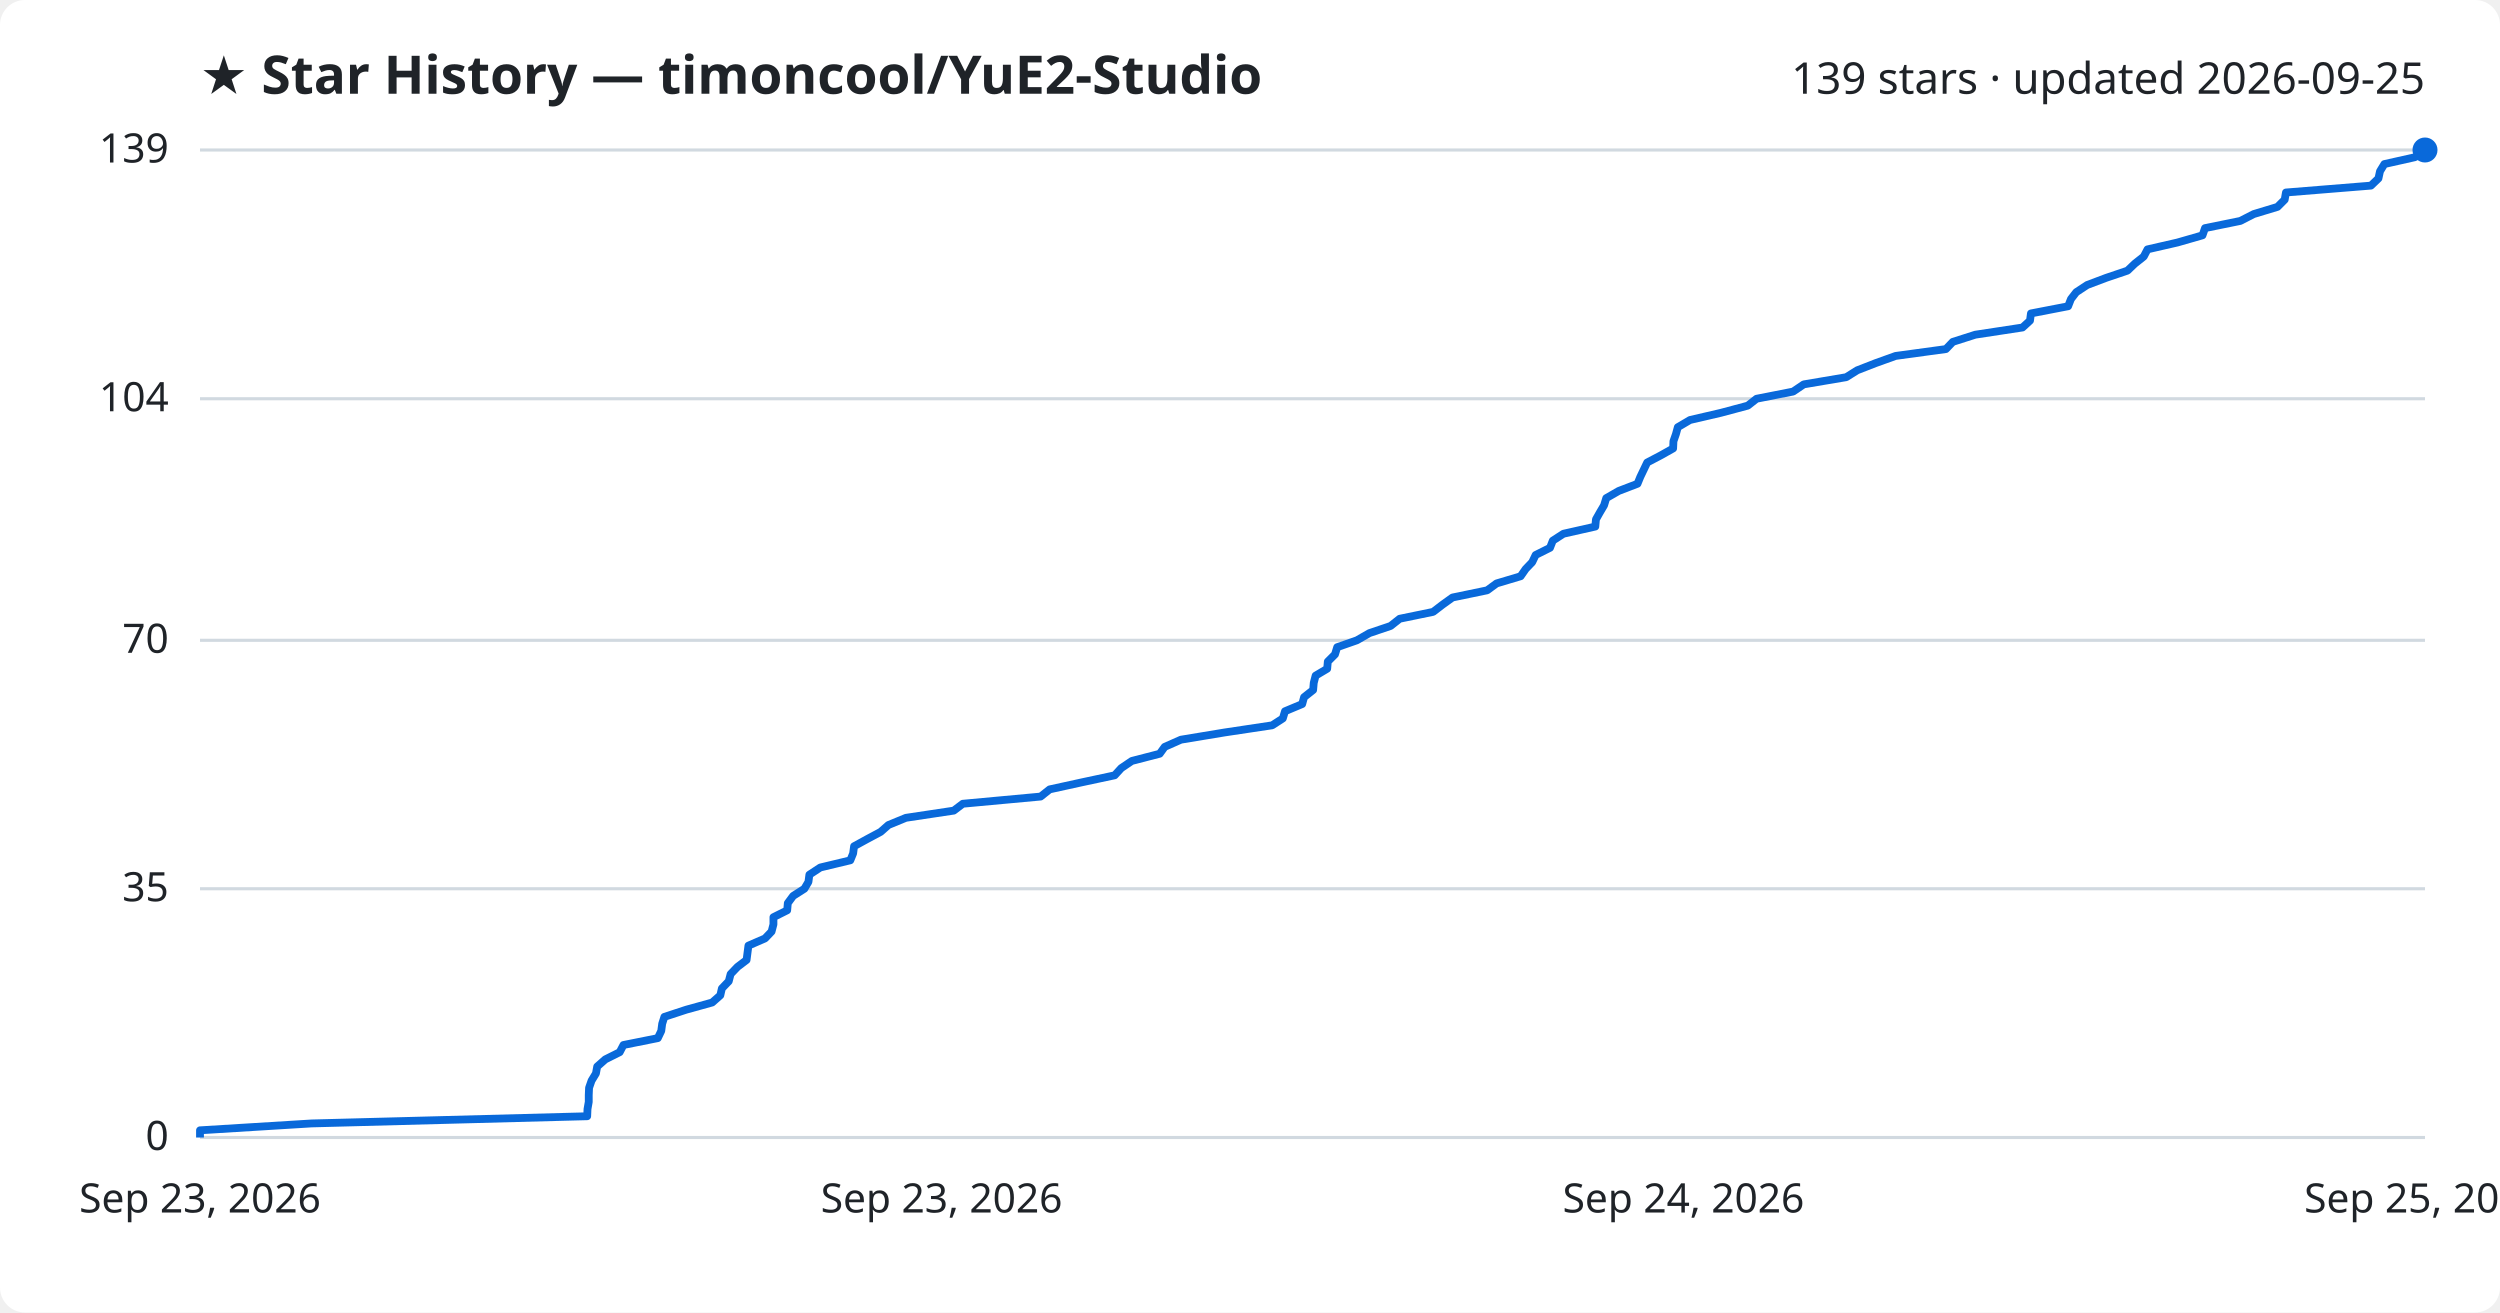
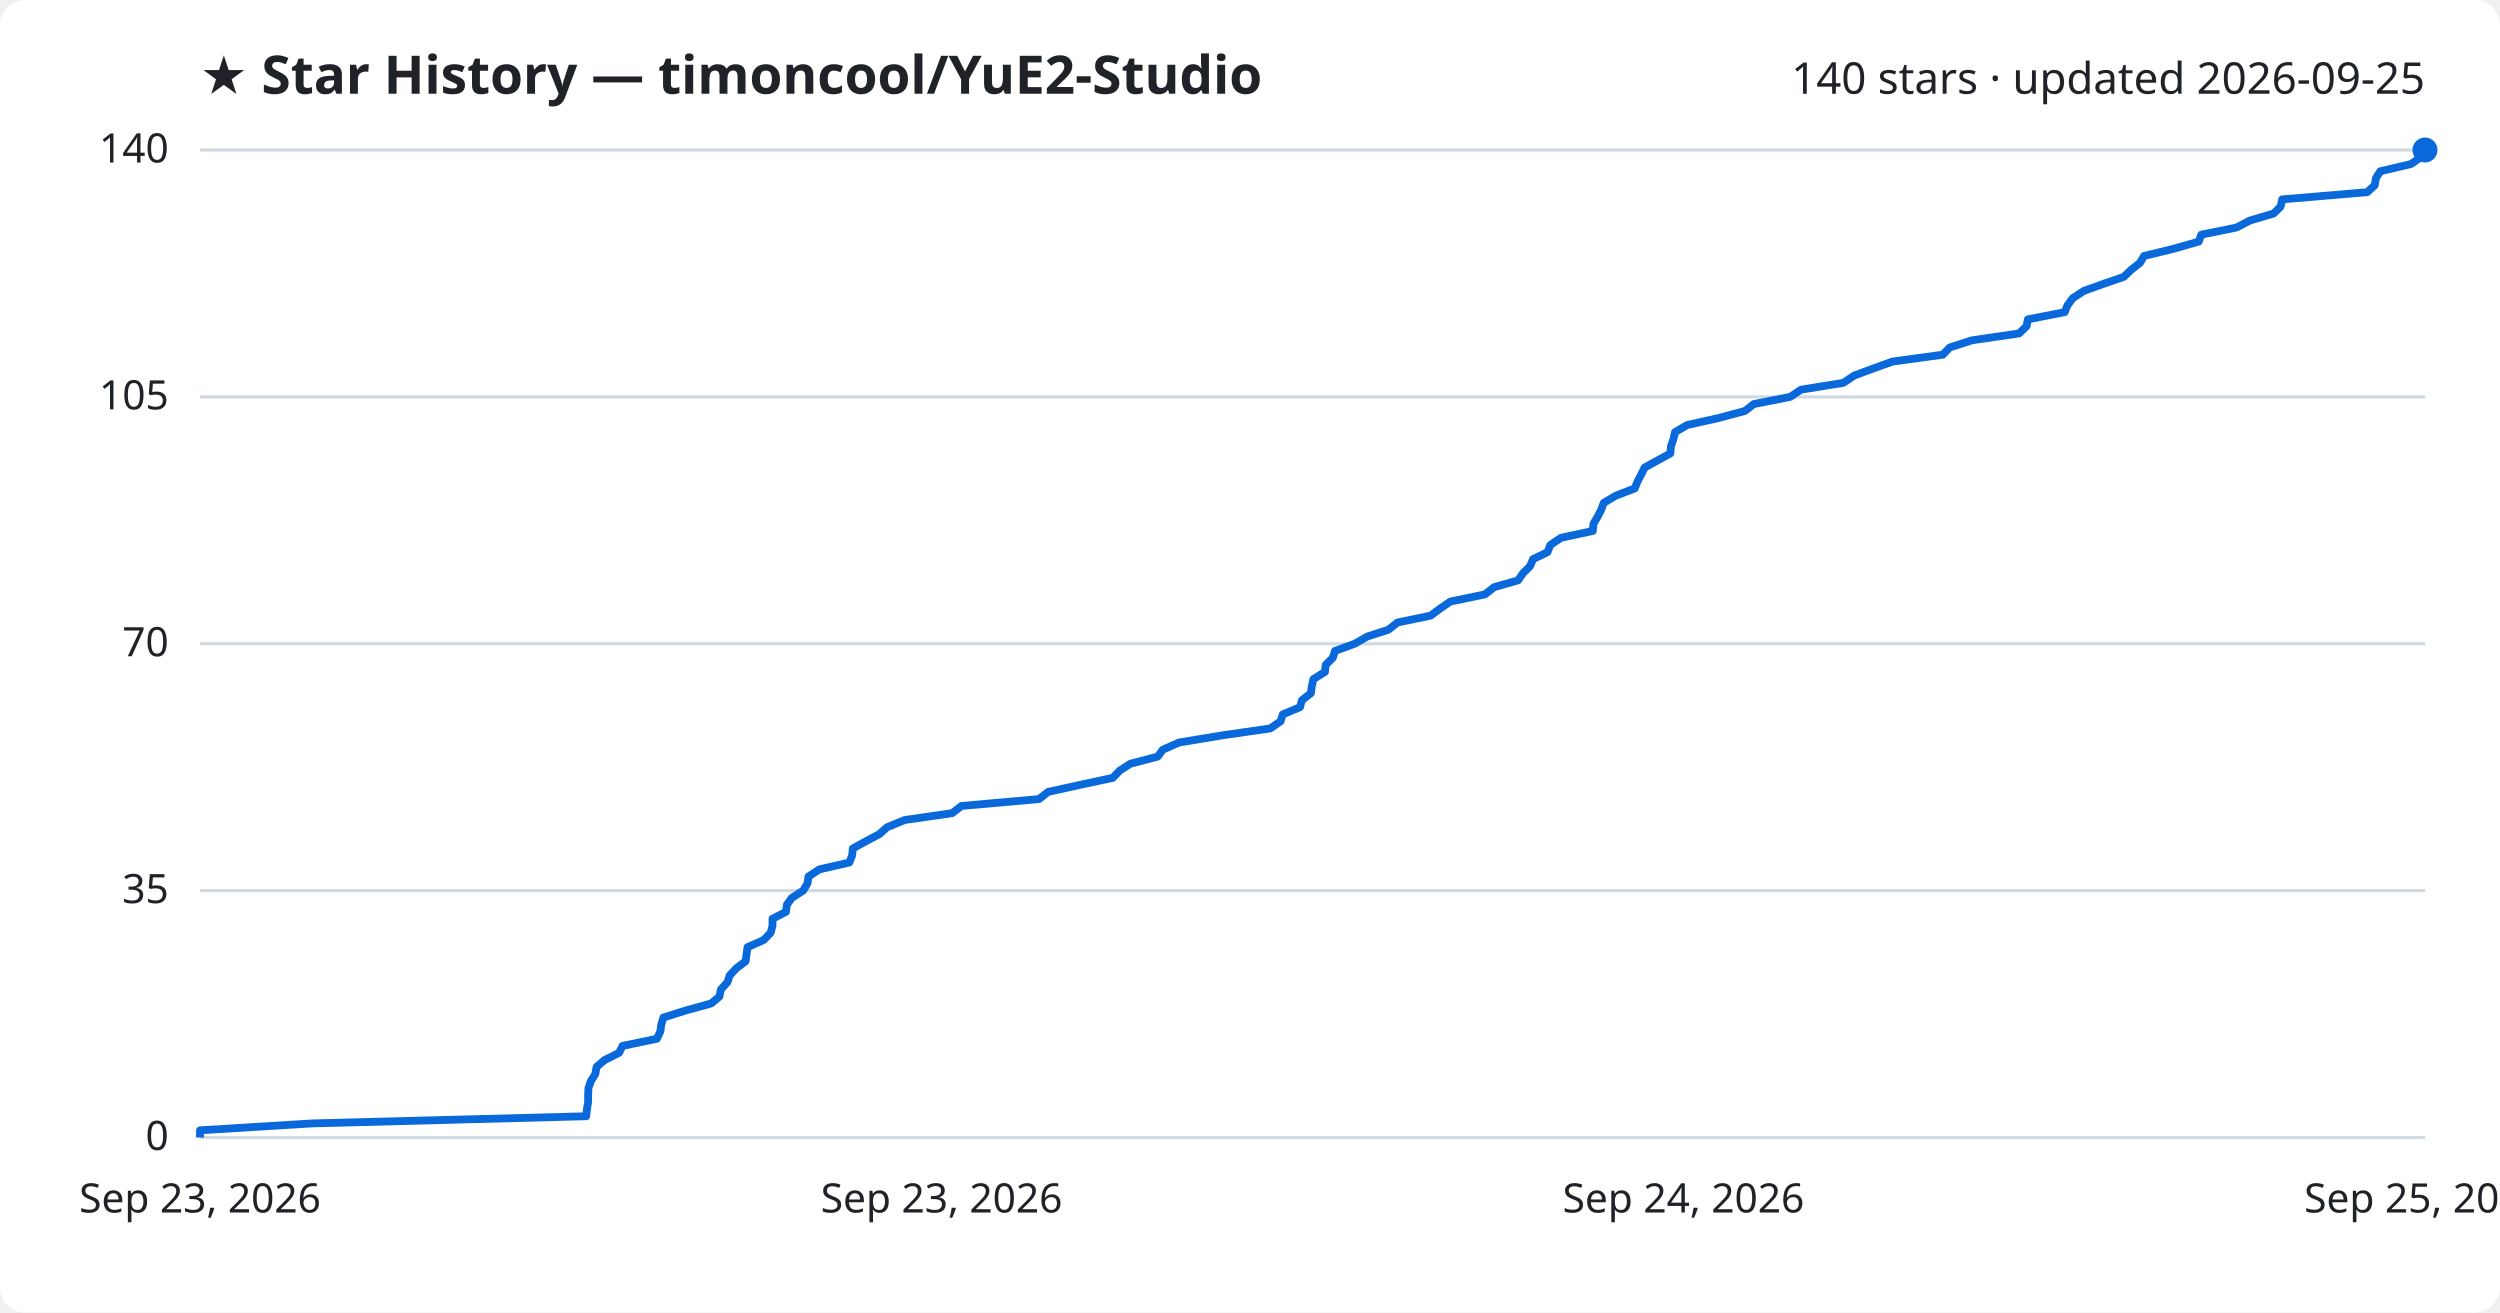
<svg xmlns="http://www.w3.org/2000/svg" viewBox="0 0 800 420" font-family="Segoe UI, sans-serif">
  <rect width="800" height="420" fill="#ffffff" rx="8" />
  <text x="64" y="30" fill="#1f2328" font-size="17" font-weight="700">★ Star History — timoncool/YuE2-Studio</text>
-   <text x="776" y="30" fill="#1f2328" font-size="14" text-anchor="end">139 stars · updated 2026-09-25</text>
+   <text x="776" y="30" fill="#1f2328" font-size="14" text-anchor="end">140 stars · updated 2026-09-25</text>
  <line x1="64" y1="364.0" x2="776" y2="364.0" stroke="#d1d9e0" stroke-width="1" />
  <text x="54" y="368.0" fill="#1f2328" font-size="13" text-anchor="end">0</text>
-   <line x1="64" y1="284.4" x2="776" y2="284.4" stroke="#d1d9e0" stroke-width="1" />
-   <text x="54" y="288.4" fill="#1f2328" font-size="13" text-anchor="end">35</text>
-   <line x1="64" y1="204.9" x2="776" y2="204.9" stroke="#d1d9e0" stroke-width="1" />
-   <text x="54" y="208.9" fill="#1f2328" font-size="13" text-anchor="end">70</text>
-   <line x1="64" y1="127.6" x2="776" y2="127.6" stroke="#d1d9e0" stroke-width="1" />
-   <text x="54" y="131.6" fill="#1f2328" font-size="13" text-anchor="end">104</text>
+   <line x1="64" y1="285.0" x2="776" y2="285.0" stroke="#d1d9e0" stroke-width="1" />
+   <text x="54" y="289.0" fill="#1f2328" font-size="13" text-anchor="end">35</text>
+   <line x1="64" y1="206.0" x2="776" y2="206.0" stroke="#d1d9e0" stroke-width="1" />
+   <text x="54" y="210.0" fill="#1f2328" font-size="13" text-anchor="end">70</text>
+   <line x1="64" y1="127.0" x2="776" y2="127.0" stroke="#d1d9e0" stroke-width="1" />
+   <text x="54" y="131.0" fill="#1f2328" font-size="13" text-anchor="end">105</text>
  <line x1="64" y1="48.0" x2="776" y2="48.0" stroke="#d1d9e0" stroke-width="1" />
-   <text x="54" y="52.0" fill="#1f2328" font-size="13" text-anchor="end">139</text>
-   <path d="M64.0,364.0 L64.0,361.7 L99.7,359.5 L187.9,357.2 L188.0,354.9 L188.4,352.6 L188.4,350.4 L188.5,348.1 L189.3,345.8 L190.7,343.5 L191.1,341.3 L193.7,339.0 L198.3,336.7 L199.5,334.4 L210.5,332.2 L211.6,329.9 L211.9,327.6 L212.6,325.4 L219.6,323.1 L227.9,320.8 L230.5,318.5 L231.0,316.3 L233.2,314.0 L233.8,311.7 L236.0,309.4 L238.9,307.2 L239.2,304.9 L239.5,302.6 L244.8,300.3 L246.9,298.1 L247.5,295.8 L247.5,293.5 L251.9,291.3 L252.1,289.0 L253.8,286.7 L257.4,284.4 L258.7,282.2 L259.0,279.9 L262.5,277.6 L272.1,275.3 L273.0,273.1 L273.3,270.8 L277.5,268.5 L281.8,266.2 L284.3,264.0 L289.9,261.7 L305.2,259.4 L308.1,257.2 L333.0,254.9 L335.9,252.6 L346.4,250.3 L356.7,248.1 L358.8,245.8 L362.2,243.5 L371.1,241.2 L372.7,239.0 L377.9,236.7 L391.8,234.4 L407.1,232.1 L410.5,229.9 L411.2,227.6 L416.7,225.3 L417.3,223.1 L420.2,220.8 L420.4,218.5 L421.0,216.2 L424.7,214.0 L424.9,211.7 L427.2,209.4 L427.9,207.1 L434.2,204.9 L438.2,202.6 L445.0,200.3 L447.9,198.0 L458.6,195.8 L461.6,193.5 L464.8,191.2 L475.9,188.9 L478.9,186.7 L486.6,184.4 L488.2,182.1 L490.3,179.9 L491.4,177.6 L496.0,175.3 L496.9,173.0 L500.3,170.8 L510.5,168.5 L510.7,166.2 L512.0,163.9 L513.3,161.7 L514.0,159.4 L518.0,157.1 L524.0,154.8 L524.9,152.6 L526.0,150.3 L527.1,148.0 L531.3,145.8 L535.4,143.5 L535.5,141.2 L536.3,138.9 L536.9,136.7 L540.8,134.4 L550.7,132.1 L559.3,129.8 L562.1,127.6 L573.8,125.3 L577.2,123.0 L590.8,120.7 L594.3,118.5 L600.2,116.2 L606.6,113.9 L622.7,111.7 L624.9,109.4 L632.1,107.1 L647.2,104.8 L649.6,102.6 L649.9,100.3 L661.8,98.0 L662.7,95.7 L664.4,93.5 L667.9,91.2 L674.0,88.9 L680.8,86.6 L683.1,84.4 L686.0,82.1 L687.2,79.8 L696.8,77.6 L704.8,75.3 L705.6,73.0 L716.9,70.7 L721.2,68.5 L728.8,66.2 L731.1,63.9 L731.5,61.6 L758.7,59.4 L761.1,57.1 L761.6,54.8 L763.0,52.5 L772.8,50.3 L776.0,48.0 L776.0,48.0" fill="none" stroke="#0969da" stroke-width="2.5" stroke-linejoin="round" />
+   <text x="54" y="52.0" fill="#1f2328" font-size="13" text-anchor="end">140</text>
+   <path d="M64.0,364.0 L64.0,361.7 L99.7,359.5 L187.6,357.2 L187.8,355.0 L188.2,352.7 L188.2,350.5 L188.3,348.2 L189.1,345.9 L190.5,343.7 L190.9,341.4 L193.5,339.2 L198.1,336.9 L199.2,334.7 L210.2,332.4 L211.3,330.1 L211.6,327.9 L212.3,325.6 L219.3,323.4 L227.6,321.1 L230.2,318.9 L230.7,316.6 L232.8,314.3 L233.5,312.1 L235.7,309.8 L238.6,307.6 L238.9,305.3 L239.2,303.1 L244.4,300.8 L246.6,298.5 L247.2,296.3 L247.2,294.0 L251.5,291.8 L251.8,289.5 L253.4,287.3 L257.0,285.0 L258.4,282.7 L258.7,280.5 L262.2,278.2 L271.8,276.0 L272.7,273.7 L272.9,271.5 L277.1,269.2 L281.4,266.9 L283.9,264.7 L289.5,262.4 L304.7,260.2 L307.7,257.9 L332.5,255.7 L335.4,253.4 L345.9,251.1 L356.1,248.9 L358.3,246.6 L361.7,244.4 L370.5,242.1 L372.1,239.9 L377.3,237.6 L391.2,235.3 L406.5,233.1 L409.8,230.8 L410.5,228.6 L416.0,226.3 L416.6,224.1 L419.5,221.8 L419.8,219.5 L420.3,217.3 L424.0,215.0 L424.2,212.8 L426.5,210.5 L427.2,208.3 L433.5,206.0 L437.5,203.7 L444.3,201.5 L447.2,199.2 L457.8,197.0 L460.9,194.7 L464.1,192.5 L475.2,190.2 L478.1,187.9 L485.8,185.7 L487.4,183.4 L489.6,181.2 L490.6,178.9 L495.2,176.7 L496.1,174.4 L499.5,172.1 L509.7,169.9 L509.9,167.6 L511.2,165.4 L512.4,163.1 L513.2,160.9 L517.1,158.6 L523.1,156.3 L524.0,154.1 L525.2,151.8 L526.3,149.6 L530.5,147.3 L534.5,145.1 L534.7,142.8 L535.5,140.5 L536.0,138.3 L539.9,136.0 L549.8,133.8 L558.4,131.5 L561.2,129.3 L572.9,127.0 L576.3,124.7 L589.9,122.5 L593.3,120.2 L599.2,118.0 L605.6,115.7 L621.7,113.5 L623.9,111.2 L631.0,108.9 L646.1,106.7 L648.5,104.4 L648.9,102.2 L660.7,99.9 L661.6,97.7 L663.3,95.4 L666.8,93.1 L672.9,90.9 L679.6,88.6 L681.9,86.4 L684.8,84.1 L686.1,81.9 L695.6,79.6 L703.6,77.3 L704.4,75.1 L715.7,72.8 L719.9,70.6 L727.6,68.3 L729.8,66.1 L730.3,63.8 L757.5,61.5 L759.9,59.3 L760.3,57.0 L761.7,54.8 L771.5,52.5 L774.7,50.3 L776.0,48.0 L776.0,48.0" fill="none" stroke="#0969da" stroke-width="2.5" stroke-linejoin="round" />
  <circle cx="776.0" cy="48.0" r="4" fill="#0969da" />
  <text x="64.0" y="388" fill="#1f2328" font-size="13" text-anchor="middle">Sep 23, 2026</text>
  <text x="301.3" y="388" fill="#1f2328" font-size="13" text-anchor="middle">Sep 23, 2026</text>
  <text x="538.7" y="388" fill="#1f2328" font-size="13" text-anchor="middle">Sep 24, 2026</text>
  <text x="776.0" y="388" fill="#1f2328" font-size="13" text-anchor="middle">Sep 25, 2026</text>
</svg>
